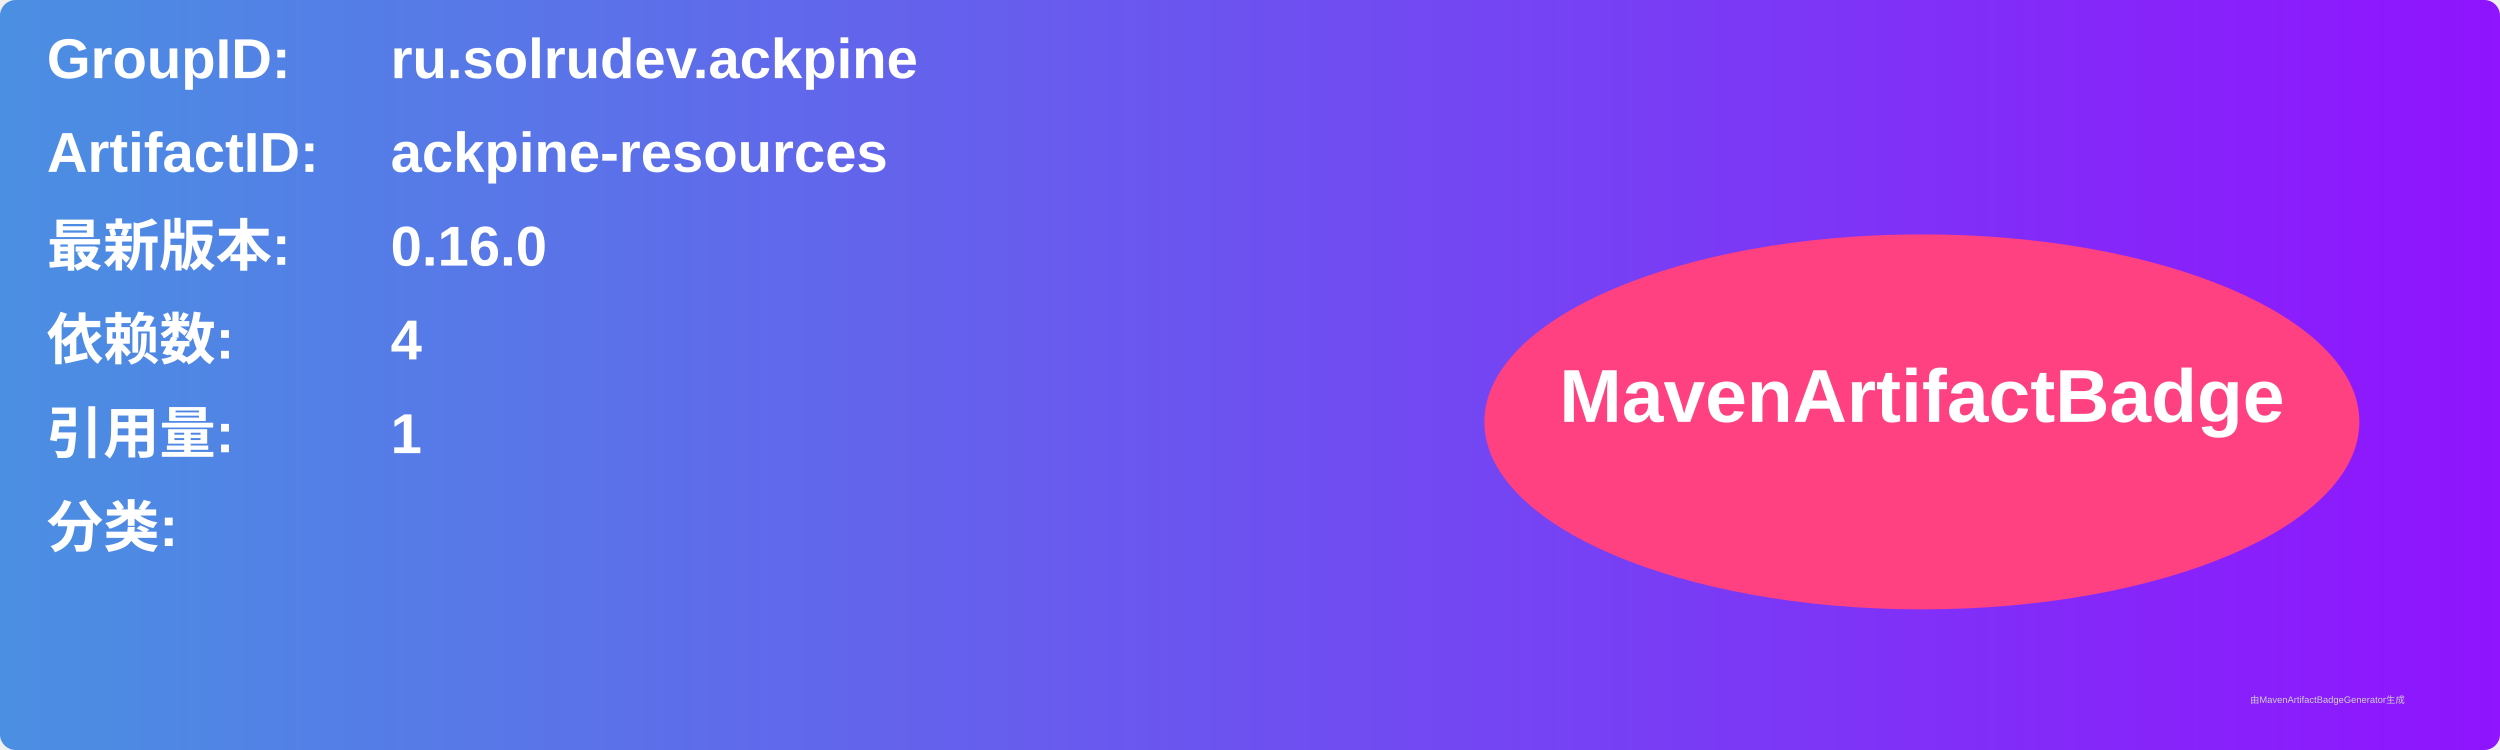
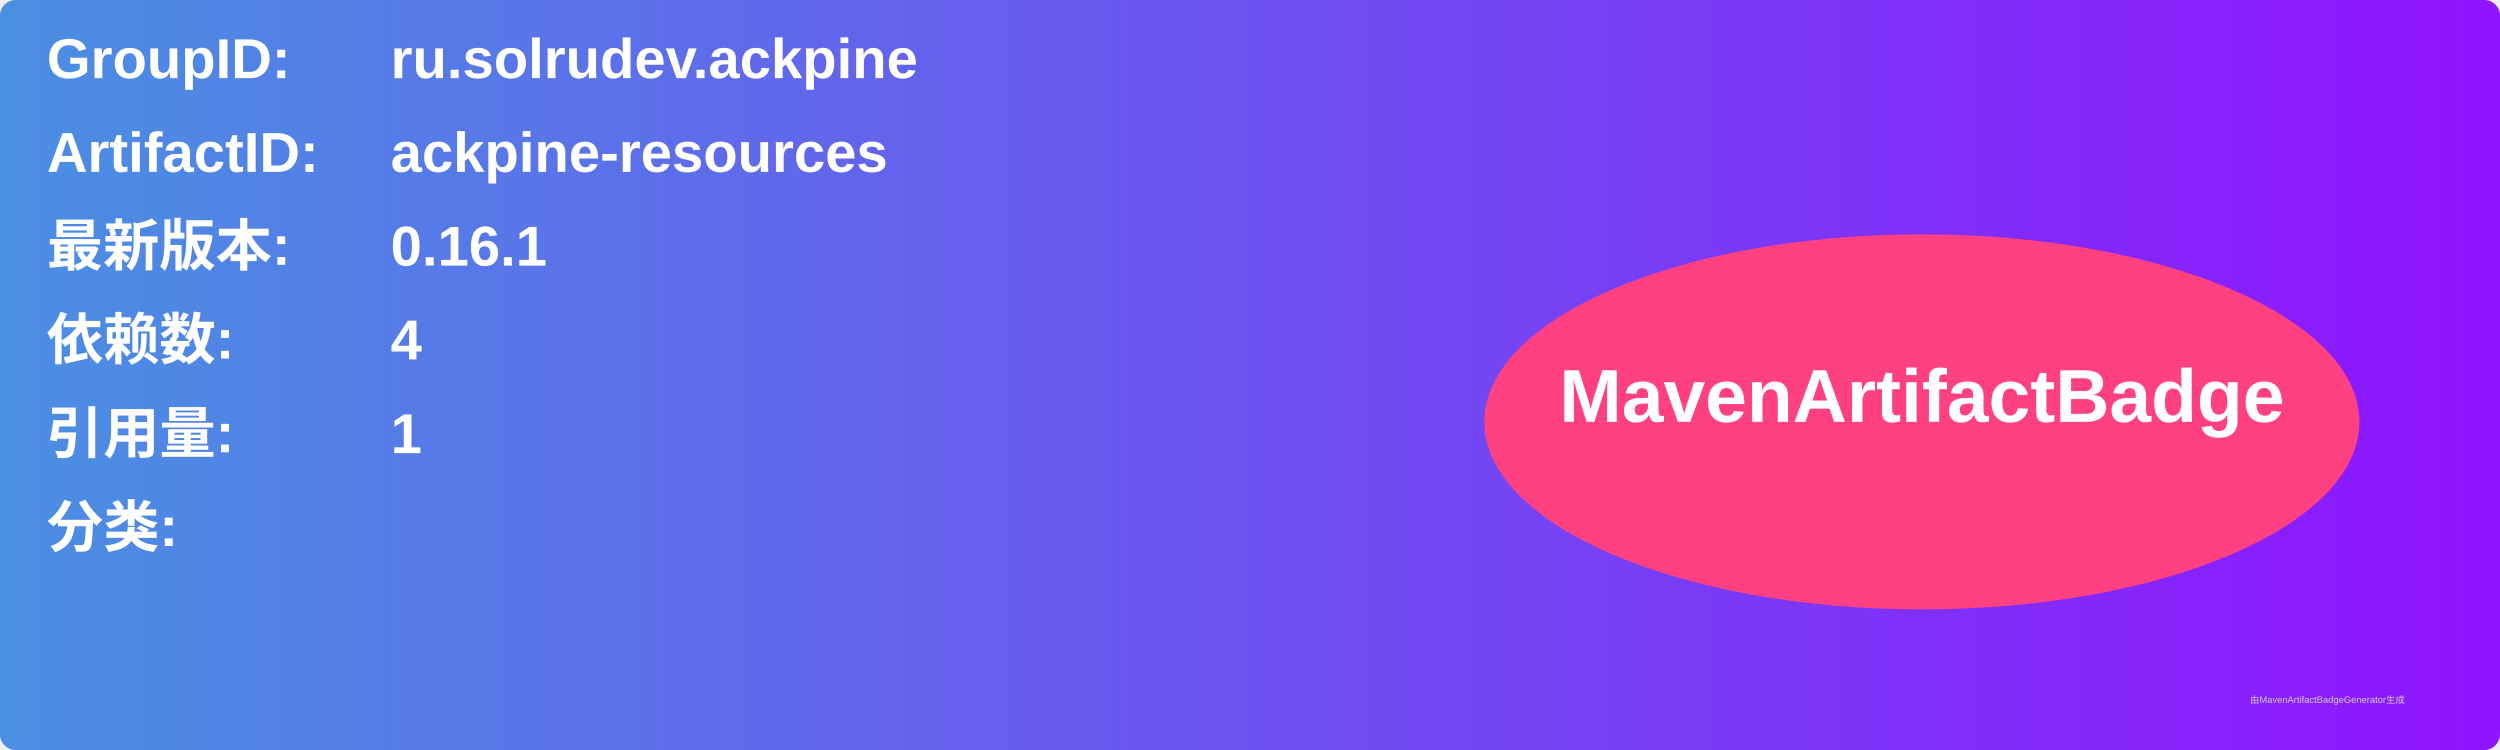
<svg xmlns="http://www.w3.org/2000/svg" width="800" height="240" viewBox="0 0 800 240">
  <linearGradient id="grad" x1="0%" y1="0%" x2="100%" y2="0%">
    <stop offset="0%" stop-color="#4a90e2" />
    <stop offset="100%" stop-color="#9013fe" />
  </linearGradient>
  <rect width="100%" height="100%" rx="5" ry="5" fill="url(#grad)" />
  <g transform="translate(15, 15)">
    <text x="0" y="10" font-family="Arial" font-size="18" fill="white" font-weight="bold" width="260">GroupID:</text>
    <text x="110" y="10" font-family="Arial" font-size="18" fill="white" font-weight="bold" width="460">ru.solrudev.ackpine</text>
    <text x="0" y="40" font-family="Arial" font-size="18" fill="white" font-weight="bold" width="260">ArtifactID:</text>
    <text x="110" y="40" font-family="Arial" font-size="18" fill="white" font-weight="bold" width="460">ackpine-resources</text>
    <text x="0" y="70" font-family="Arial" font-size="18" fill="white" font-weight="bold">最新版本:</text>
    <text x="110" y="70" font-family="Arial" font-size="18" fill="white" font-weight="bold">
-       <tspan font-weight="bold">0.16.0</tspan>
+       <tspan font-weight="bold">0.16.1</tspan>
    </text>
    <text x="0" y="100" font-family="Arial" font-size="18" fill="white" font-weight="bold">依赖数: </text>
    <text x="110" y="100" font-family="Arial" font-size="18" fill="white">
      <tspan font-weight="bold">4</tspan>
    </text>
    <text x="0" y="130" font-family="Arial" font-size="18" fill="white" font-weight="bold">引用量: </text>
    <text x="110" y="130" font-family="Arial" font-size="18" fill="white">
      <tspan font-weight="bold">1</tspan>
    </text>
    <text x="0" y="160" font-family="Arial" font-size="18" fill="white" font-weight="bold">分类:</text>
    <text x="10" y="190" font-family="Arial" font-size="10" fill="white">
      <tspan font-weight="bold" />
    </text>
    <ellipse cx="600" cy="120" rx="140" ry="60" fill="#ff4081" />
    <text x="600" y="120" text-anchor="middle" font-family="Arial" font-size="24" fill="white" font-weight="bold">MavenArtifactBadge</text>
  </g>
  <text x="720" y="225" font-family="Arial" font-size="3" fill="#d0d0d0">由MavenArtifactBadgeGenerator生成</text>
</svg>
